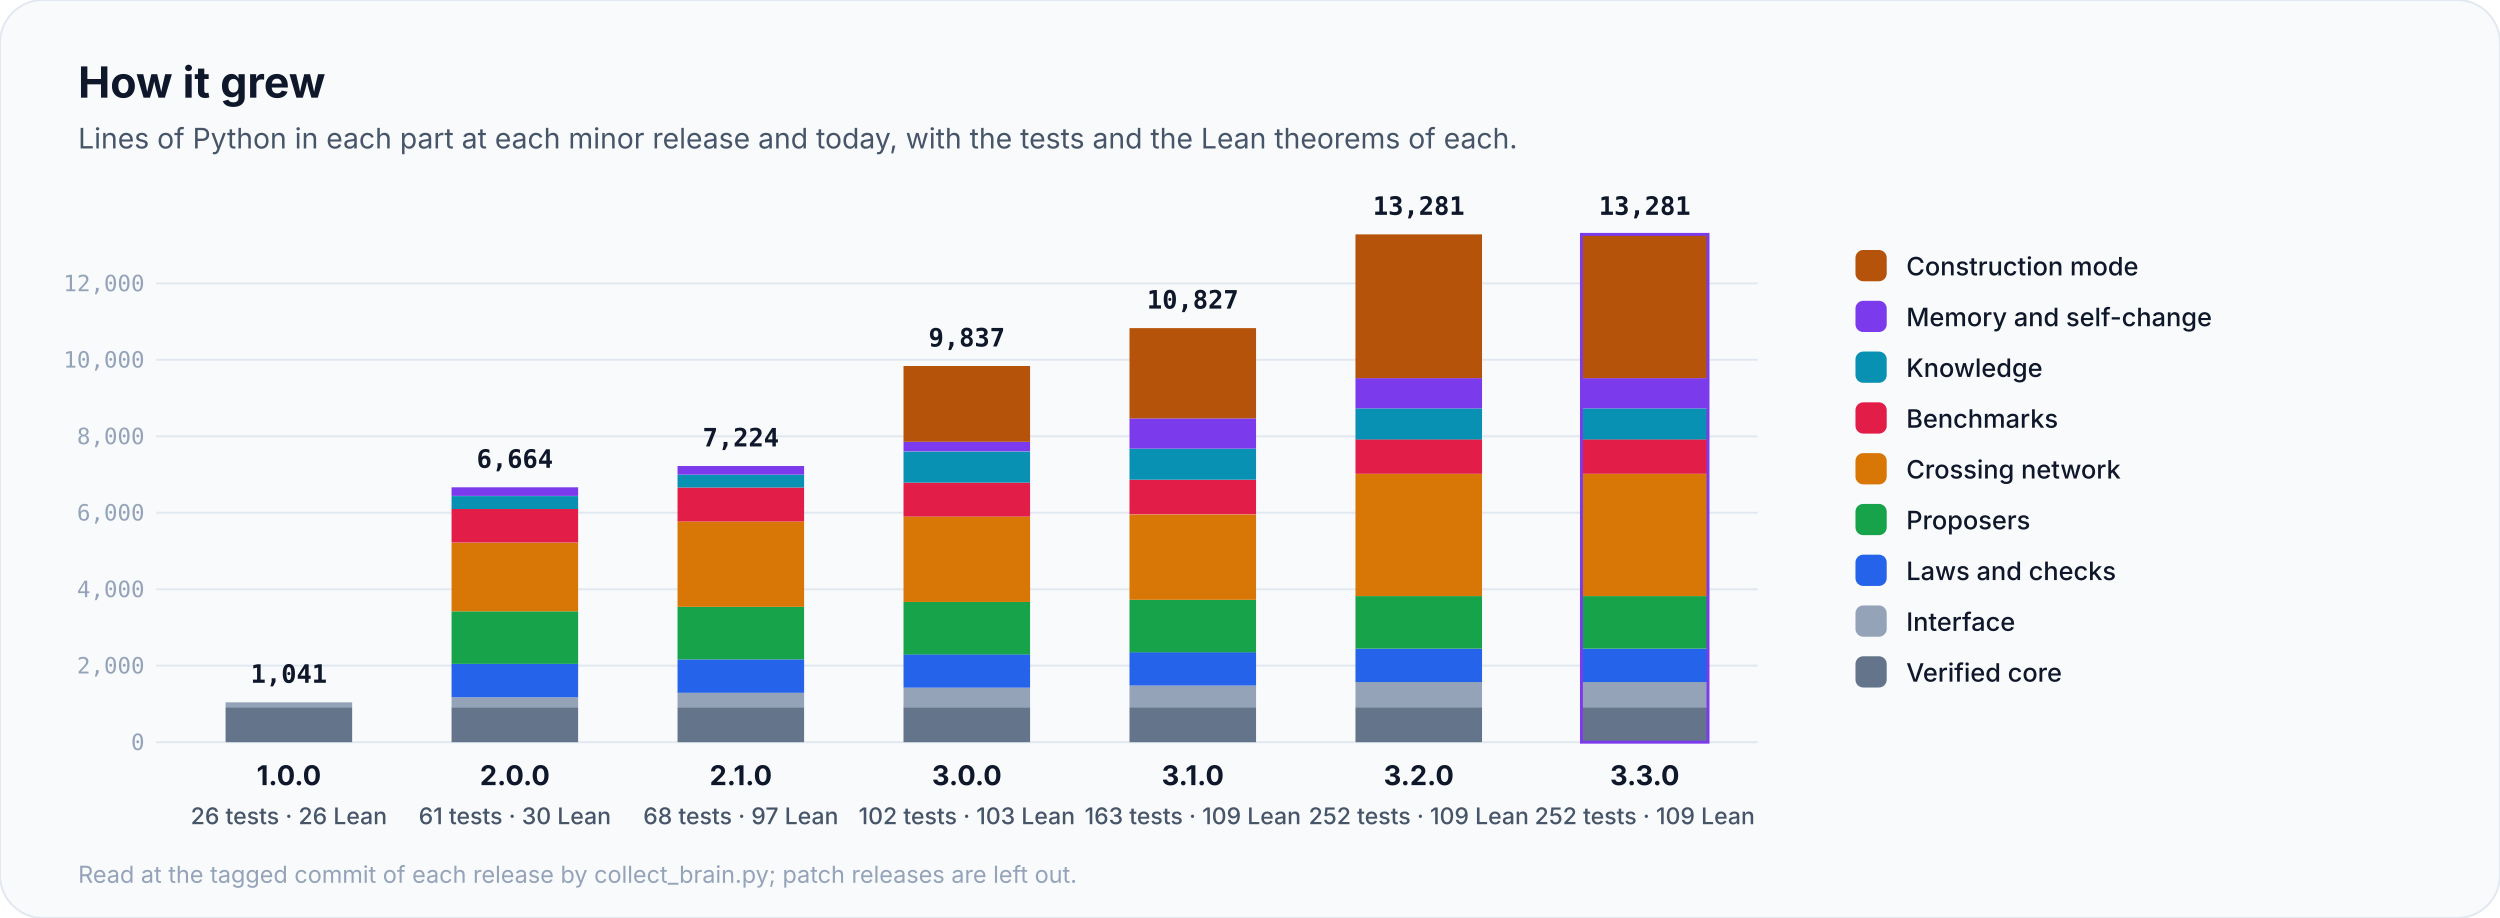
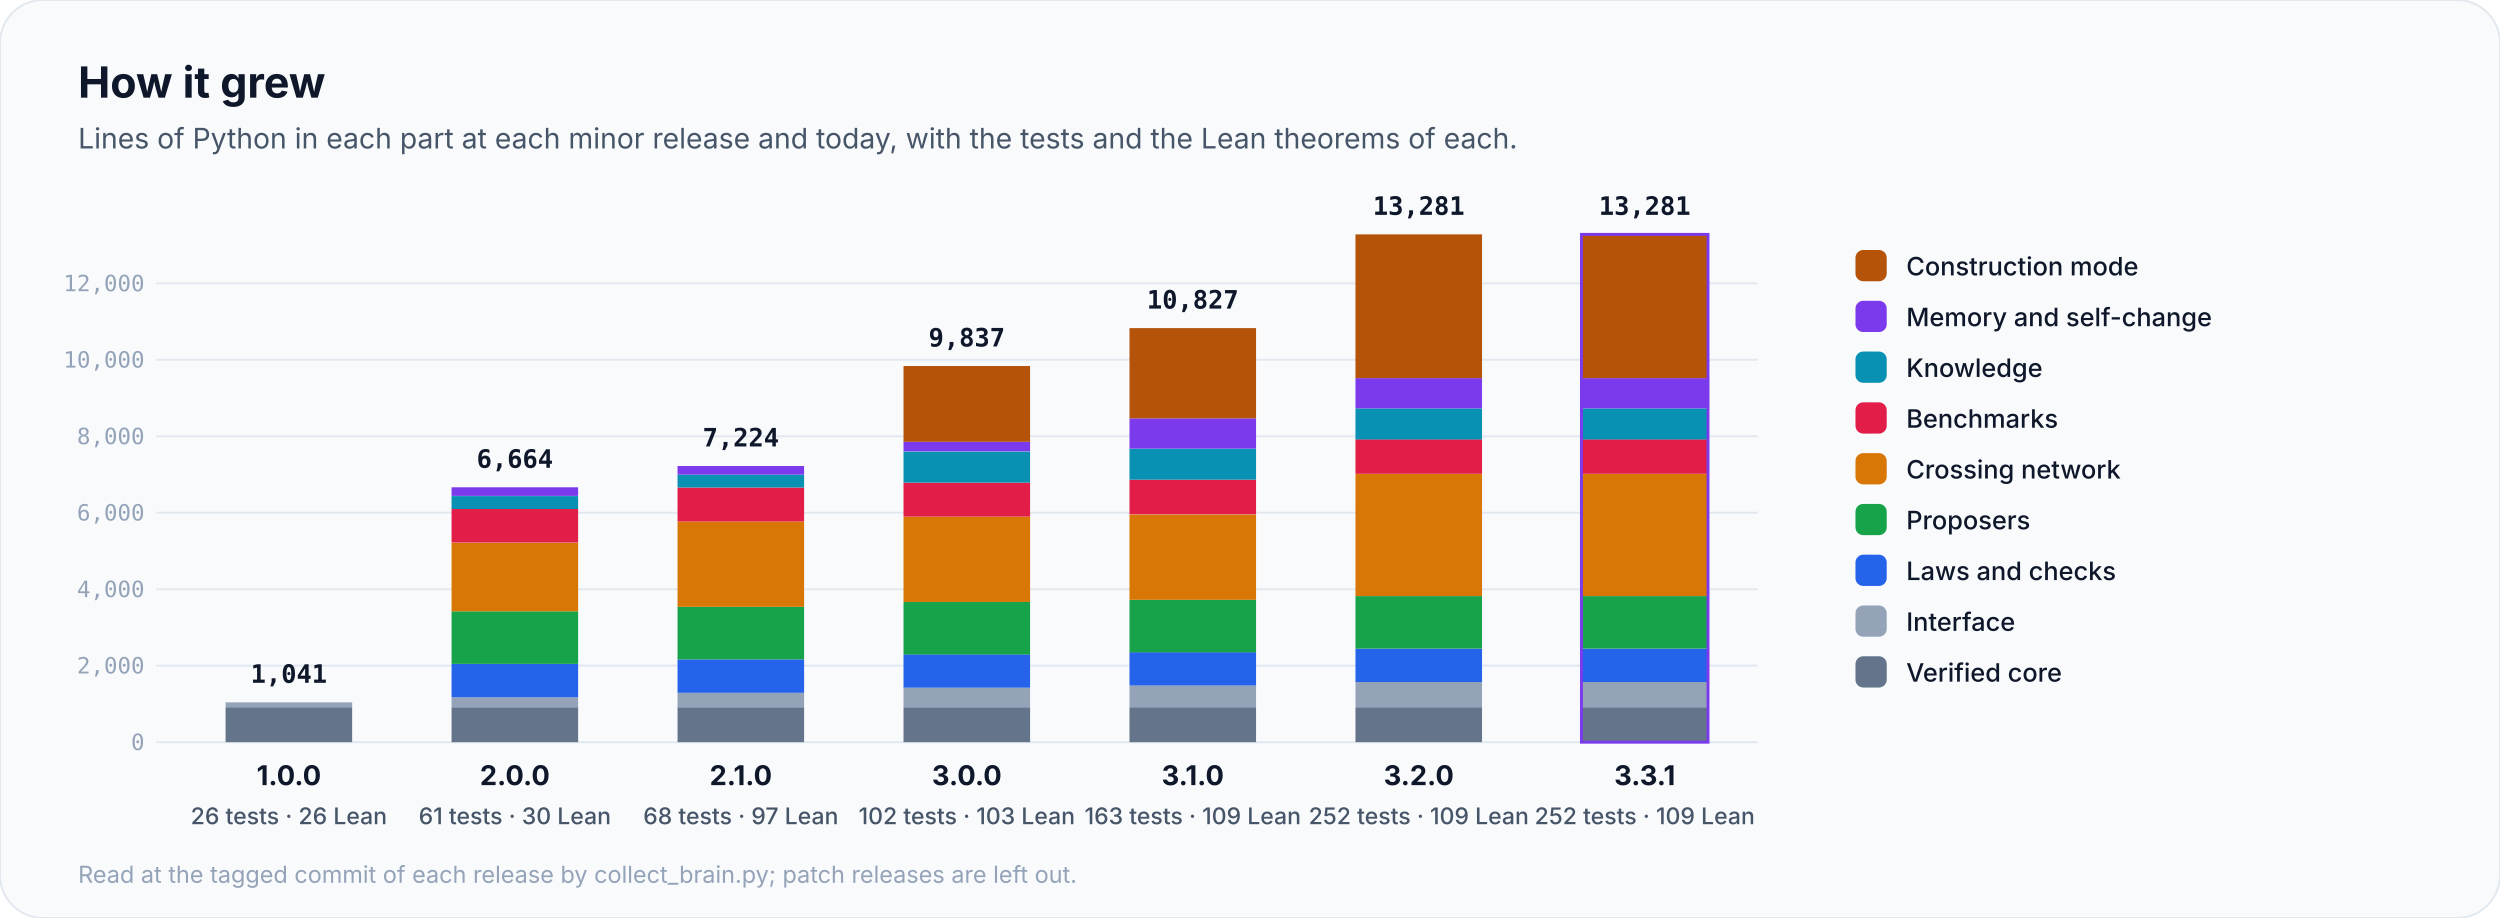
<svg xmlns="http://www.w3.org/2000/svg" viewBox="0 0 1280 470" width="1280" height="470" role="img" aria-label="How Anaxia grew, release by release">
  <style>@keyframes flow{to{stroke-dashoffset:-28}}@keyframes pulse{0%,100%{transform:scale(1)}50%{transform:scale(1.12)}}@keyframes rise{from{transform:scaleX(0)}to{transform:scaleX(1)}}[marker-end]{stroke-dasharray:8 6;animation:flow 1.4s linear infinite}.pulse{transform-box:fill-box;transform-origin:center;animation:pulse 2.4s ease-in-out infinite}.rise{transform-box:fill-box;transform-origin:left;animation:rise 1.8s cubic-bezier(.2,.8,.2,1) both}@keyframes draw{from{stroke-dashoffset:1}to{stroke-dashoffset:0}}.draw{stroke-dasharray:1;stroke-dashoffset:1;animation:draw 1.1s cubic-bezier(.4,0,.2,1) forwards}@keyframes orbit{to{transform:rotate(360deg)}}.orbit{transform-box:fill-box;transform-origin:center;animation:orbit 12s linear infinite}@keyframes grow{from{transform:scaleY(0)}to{transform:scaleY(1)}}.grow{transform-box:fill-box;transform-origin:bottom;animation:grow 1.6s cubic-bezier(.2,.8,.2,1) both}@keyframes fade{from{opacity:0;transform:translateY(10px)}to{opacity:1;transform:none}}.fade{animation:fade .9s cubic-bezier(.2,.8,.2,1) both}@keyframes ping{0%{opacity:.7;transform:scale(1)}100%{opacity:0;transform:scale(2.6)}}.ping{transform-box:fill-box;transform-origin:center;animation:ping 2.2s cubic-bezier(0,0,.2,1) infinite}@keyframes sweep{0%,55%{transform:translateX(-100%)}100%{transform:translateX(100%)}}.sweep{transform-box:fill-box;animation:sweep 7s ease-in-out infinite}@keyframes march{to{stroke-dashoffset:-24}}.march{stroke-dasharray:3 9;animation:march 2s linear infinite}</style>
  <style>@media (prefers-reduced-motion:reduce){*{animation:none!important}.draw{stroke-dashoffset:0!important}.ping,.sweep{display:none}}</style>
  <rect width="1280" height="470" rx="22" fill="#f8fafc" stroke="#e2e8f0" />
  <text x="40.0" y="50.0" font-family="Inter, 'Segoe UI', Roboto, Helvetica, Arial, sans-serif" font-size="22" font-weight="700" fill="#0f172a" text-anchor="start">How it grew</text>
  <text x="40.0" y="76.0" font-family="Inter, 'Segoe UI', Roboto, Helvetica, Arial, sans-serif" font-size="14.5" font-weight="400" fill="#475569" text-anchor="start">Lines of Python in each part at each minor release and today, with the tests and the Lean theorems of each.</text>
  <line x1="80" y1="380.0" x2="900" y2="380.0" stroke="#e2e8f0" />
  <text x="74.0" y="384.0" font-family="'JetBrains Mono', 'SFMono-Regular', Menlo, Consolas, monospace" font-size="11.5" font-weight="500" fill="#94a3b8" text-anchor="end">0</text>
  <line x1="80" y1="340.8" x2="900" y2="340.8" stroke="#e2e8f0" />
  <text x="74.0" y="344.8" font-family="'JetBrains Mono', 'SFMono-Regular', Menlo, Consolas, monospace" font-size="11.5" font-weight="500" fill="#94a3b8" text-anchor="end">2,000</text>
  <line x1="80" y1="301.7" x2="900" y2="301.7" stroke="#e2e8f0" />
  <text x="74.0" y="305.7" font-family="'JetBrains Mono', 'SFMono-Regular', Menlo, Consolas, monospace" font-size="11.5" font-weight="500" fill="#94a3b8" text-anchor="end">4,000</text>
  <line x1="80" y1="262.5" x2="900" y2="262.5" stroke="#e2e8f0" />
  <text x="74.0" y="266.5" font-family="'JetBrains Mono', 'SFMono-Regular', Menlo, Consolas, monospace" font-size="11.5" font-weight="500" fill="#94a3b8" text-anchor="end">6,000</text>
  <line x1="80" y1="223.4" x2="900" y2="223.4" stroke="#e2e8f0" />
  <text x="74.0" y="227.4" font-family="'JetBrains Mono', 'SFMono-Regular', Menlo, Consolas, monospace" font-size="11.5" font-weight="500" fill="#94a3b8" text-anchor="end">8,000</text>
  <line x1="80" y1="184.2" x2="900" y2="184.2" stroke="#e2e8f0" />
  <text x="74.0" y="188.2" font-family="'JetBrains Mono', 'SFMono-Regular', Menlo, Consolas, monospace" font-size="11.5" font-weight="500" fill="#94a3b8" text-anchor="end">10,000</text>
  <line x1="80" y1="145.1" x2="900" y2="145.1" stroke="#e2e8f0" />
  <text x="74.0" y="149.1" font-family="'JetBrains Mono', 'SFMono-Regular', Menlo, Consolas, monospace" font-size="11.5" font-weight="500" fill="#94a3b8" text-anchor="end">12,000</text>
  <g class="grow" style="animation-delay:0.00s">
    <rect x="115.5" y="362.1" width="64.8" height="17.9" fill="#64748b" />
    <rect x="115.5" y="359.6" width="64.8" height="2.4" fill="#94a3b8" />
  </g>
  <text x="147.9" y="349.6" font-family="'JetBrains Mono', 'SFMono-Regular', Menlo, Consolas, monospace" font-size="13" font-weight="700" fill="#0f172a" text-anchor="middle" class="fade" style="animation-delay:1.00s">1,041</text>
  <text x="147.9" y="402.0" font-family="Inter, 'Segoe UI', Roboto, Helvetica, Arial, sans-serif" font-size="14" font-weight="700" fill="#0f172a" text-anchor="middle">1.0.0</text>
  <text x="147.9" y="422.0" font-family="Inter, 'Segoe UI', Roboto, Helvetica, Arial, sans-serif" font-size="11.8" font-weight="500" fill="#475569" text-anchor="middle">26 tests · 26 Lean</text>
  <g class="grow" style="animation-delay:0.22s">
    <rect x="231.2" y="362.1" width="64.8" height="17.9" fill="#64748b" />
    <rect x="231.2" y="357.0" width="64.8" height="5.1" fill="#94a3b8" />
    <rect x="231.2" y="339.9" width="64.8" height="17.1" fill="#2563eb" />
    <rect x="231.2" y="313.0" width="64.8" height="26.9" fill="#16a34a" />
    <rect x="231.2" y="277.9" width="64.8" height="35.1" fill="#d97706" />
    <rect x="231.2" y="260.5" width="64.8" height="17.3" fill="#e11d48" />
    <rect x="231.2" y="254.0" width="64.8" height="6.6" fill="#0891b2" />
    <rect x="231.2" y="249.5" width="64.8" height="4.4" fill="#7c3aed" />
  </g>
  <text x="263.6" y="239.5" font-family="'JetBrains Mono', 'SFMono-Regular', Menlo, Consolas, monospace" font-size="13" font-weight="700" fill="#0f172a" text-anchor="middle" class="fade" style="animation-delay:1.22s">6,664</text>
  <text x="263.6" y="402.0" font-family="Inter, 'Segoe UI', Roboto, Helvetica, Arial, sans-serif" font-size="14" font-weight="700" fill="#0f172a" text-anchor="middle">2.0.0</text>
  <text x="263.6" y="422.0" font-family="Inter, 'Segoe UI', Roboto, Helvetica, Arial, sans-serif" font-size="11.8" font-weight="500" fill="#475569" text-anchor="middle">61 tests · 30 Lean</text>
  <g class="grow" style="animation-delay:0.44s">
    <rect x="346.9" y="362.1" width="64.8" height="17.9" fill="#64748b" />
    <rect x="346.9" y="354.6" width="64.8" height="7.5" fill="#94a3b8" />
    <rect x="346.9" y="337.6" width="64.8" height="17.1" fill="#2563eb" />
    <rect x="346.9" y="310.7" width="64.8" height="26.9" fill="#16a34a" />
    <rect x="346.9" y="267.0" width="64.8" height="43.7" fill="#d97706" />
    <rect x="346.9" y="249.6" width="64.8" height="17.4" fill="#e11d48" />
    <rect x="346.9" y="243.0" width="64.8" height="6.6" fill="#0891b2" />
    <rect x="346.9" y="238.6" width="64.8" height="4.4" fill="#7c3aed" />
  </g>
  <text x="379.3" y="228.6" font-family="'JetBrains Mono', 'SFMono-Regular', Menlo, Consolas, monospace" font-size="13" font-weight="700" fill="#0f172a" text-anchor="middle" class="fade" style="animation-delay:1.44s">7,224</text>
  <text x="379.3" y="402.0" font-family="Inter, 'Segoe UI', Roboto, Helvetica, Arial, sans-serif" font-size="14" font-weight="700" fill="#0f172a" text-anchor="middle">2.1.0</text>
  <text x="379.3" y="422.0" font-family="Inter, 'Segoe UI', Roboto, Helvetica, Arial, sans-serif" font-size="11.8" font-weight="500" fill="#475569" text-anchor="middle">68 tests · 97 Lean</text>
  <g class="grow" style="animation-delay:0.66s">
    <rect x="462.6" y="362.1" width="64.8" height="17.9" fill="#64748b" />
    <rect x="462.6" y="352.1" width="64.8" height="10.0" fill="#94a3b8" />
    <rect x="462.6" y="335.0" width="64.8" height="17.1" fill="#2563eb" />
    <rect x="462.6" y="308.2" width="64.8" height="26.9" fill="#16a34a" />
    <rect x="462.6" y="264.5" width="64.8" height="43.7" fill="#d97706" />
    <rect x="462.6" y="247.1" width="64.8" height="17.4" fill="#e11d48" />
    <rect x="462.6" y="231.2" width="64.8" height="15.9" fill="#0891b2" />
    <rect x="462.6" y="226.2" width="64.8" height="4.9" fill="#7c3aed" />
    <rect x="462.6" y="187.4" width="64.8" height="38.8" fill="#b45309" />
  </g>
  <text x="495.0" y="177.4" font-family="'JetBrains Mono', 'SFMono-Regular', Menlo, Consolas, monospace" font-size="13" font-weight="700" fill="#0f172a" text-anchor="middle" class="fade" style="animation-delay:1.66s">9,837</text>
  <text x="495.0" y="402.0" font-family="Inter, 'Segoe UI', Roboto, Helvetica, Arial, sans-serif" font-size="14" font-weight="700" fill="#0f172a" text-anchor="middle">3.0.0</text>
  <text x="495.0" y="422.0" font-family="Inter, 'Segoe UI', Roboto, Helvetica, Arial, sans-serif" font-size="11.8" font-weight="500" fill="#475569" text-anchor="middle">102 tests · 103 Lean</text>
  <g class="grow" style="animation-delay:0.88s">
    <rect x="578.3" y="362.1" width="64.8" height="17.9" fill="#64748b" />
    <rect x="578.3" y="351.0" width="64.8" height="11.0" fill="#94a3b8" />
    <rect x="578.3" y="333.9" width="64.8" height="17.1" fill="#2563eb" />
    <rect x="578.3" y="307.1" width="64.8" height="26.9" fill="#16a34a" />
    <rect x="578.3" y="263.4" width="64.8" height="43.7" fill="#d97706" />
    <rect x="578.3" y="245.6" width="64.8" height="17.7" fill="#e11d48" />
    <rect x="578.3" y="229.7" width="64.8" height="15.9" fill="#0891b2" />
    <rect x="578.3" y="214.2" width="64.8" height="15.5" fill="#7c3aed" />
    <rect x="578.3" y="168.0" width="64.8" height="46.2" fill="#b45309" />
  </g>
  <text x="610.7" y="158.0" font-family="'JetBrains Mono', 'SFMono-Regular', Menlo, Consolas, monospace" font-size="13" font-weight="700" fill="#0f172a" text-anchor="middle" class="fade" style="animation-delay:1.88s">10,827</text>
  <text x="610.7" y="402.0" font-family="Inter, 'Segoe UI', Roboto, Helvetica, Arial, sans-serif" font-size="14" font-weight="700" fill="#0f172a" text-anchor="middle">3.1.0</text>
  <text x="610.7" y="422.0" font-family="Inter, 'Segoe UI', Roboto, Helvetica, Arial, sans-serif" font-size="11.8" font-weight="500" fill="#475569" text-anchor="middle">163 tests · 109 Lean</text>
  <g class="grow" style="animation-delay:1.10s">
    <rect x="694.0" y="362.1" width="64.8" height="17.9" fill="#64748b" />
    <rect x="694.0" y="349.1" width="64.8" height="12.9" fill="#94a3b8" />
    <rect x="694.0" y="332.1" width="64.8" height="17.1" fill="#2563eb" />
    <rect x="694.0" y="305.2" width="64.8" height="26.9" fill="#16a34a" />
    <rect x="694.0" y="242.7" width="64.8" height="62.5" fill="#d97706" />
    <rect x="694.0" y="224.9" width="64.8" height="17.7" fill="#e11d48" />
    <rect x="694.0" y="209.1" width="64.8" height="15.9" fill="#0891b2" />
    <rect x="694.0" y="193.6" width="64.8" height="15.5" fill="#7c3aed" />
    <rect x="694.0" y="120.0" width="64.8" height="73.6" fill="#b45309" />
  </g>
  <text x="726.4" y="110.0" font-family="'JetBrains Mono', 'SFMono-Regular', Menlo, Consolas, monospace" font-size="13" font-weight="700" fill="#0f172a" text-anchor="middle" class="fade" style="animation-delay:2.10s">13,281</text>
  <text x="726.4" y="402.0" font-family="Inter, 'Segoe UI', Roboto, Helvetica, Arial, sans-serif" font-size="14" font-weight="700" fill="#0f172a" text-anchor="middle">3.2.0</text>
  <text x="726.4" y="422.0" font-family="Inter, 'Segoe UI', Roboto, Helvetica, Arial, sans-serif" font-size="11.8" font-weight="500" fill="#475569" text-anchor="middle">252 tests · 109 Lean</text>
  <g class="grow" style="animation-delay:1.32s">
    <rect x="809.7" y="362.1" width="64.8" height="17.9" fill="#64748b" />
    <rect x="809.7" y="349.1" width="64.8" height="12.9" fill="#94a3b8" />
    <rect x="809.7" y="332.1" width="64.8" height="17.1" fill="#2563eb" />
    <rect x="809.7" y="305.2" width="64.8" height="26.9" fill="#16a34a" />
    <rect x="809.7" y="242.7" width="64.8" height="62.5" fill="#d97706" />
    <rect x="809.7" y="224.9" width="64.8" height="17.7" fill="#e11d48" />
    <rect x="809.7" y="209.1" width="64.8" height="15.9" fill="#0891b2" />
    <rect x="809.7" y="193.6" width="64.8" height="15.5" fill="#7c3aed" />
    <rect x="809.7" y="120.0" width="64.8" height="73.6" fill="#b45309" />
  </g>
  <rect class="ping" x="809.7" y="120.0" width="64.8" height="260.0" fill="none" stroke="#7c3aed" stroke-width="1.5" style="animation-delay:2.92s" />
  <text x="842.1" y="110.0" font-family="'JetBrains Mono', 'SFMono-Regular', Menlo, Consolas, monospace" font-size="13" font-weight="700" fill="#0f172a" text-anchor="middle" class="fade" style="animation-delay:2.32s">13,281</text>
-   <text x="842.1" y="402.0" font-family="Inter, 'Segoe UI', Roboto, Helvetica, Arial, sans-serif" font-size="14" font-weight="700" fill="#0f172a" text-anchor="middle">3.3.0</text>
+   <text x="842.1" y="402.0" font-family="Inter, 'Segoe UI', Roboto, Helvetica, Arial, sans-serif" font-size="14" font-weight="700" fill="#0f172a" text-anchor="middle">3.3.1</text>
  <text x="842.1" y="422.0" font-family="Inter, 'Segoe UI', Roboto, Helvetica, Arial, sans-serif" font-size="11.8" font-weight="500" fill="#475569" text-anchor="middle">252 tests · 109 Lean</text>
  <rect x="950" y="128" width="16" height="16" rx="4" fill="#b45309" />
  <text x="976.0" y="141.0" font-family="Inter, 'Segoe UI', Roboto, Helvetica, Arial, sans-serif" font-size="13" font-weight="500" fill="#0f172a" text-anchor="start">Construction mode</text>
  <rect x="950" y="154" width="16" height="16" rx="4" fill="#7c3aed" />
  <text x="976.0" y="167.0" font-family="Inter, 'Segoe UI', Roboto, Helvetica, Arial, sans-serif" font-size="13" font-weight="500" fill="#0f172a" text-anchor="start">Memory and self-change</text>
  <rect x="950" y="180" width="16" height="16" rx="4" fill="#0891b2" />
  <text x="976.0" y="193.0" font-family="Inter, 'Segoe UI', Roboto, Helvetica, Arial, sans-serif" font-size="13" font-weight="500" fill="#0f172a" text-anchor="start">Knowledge</text>
  <rect x="950" y="206" width="16" height="16" rx="4" fill="#e11d48" />
  <text x="976.0" y="219.0" font-family="Inter, 'Segoe UI', Roboto, Helvetica, Arial, sans-serif" font-size="13" font-weight="500" fill="#0f172a" text-anchor="start">Benchmarks</text>
  <rect x="950" y="232" width="16" height="16" rx="4" fill="#d97706" />
  <text x="976.0" y="245.0" font-family="Inter, 'Segoe UI', Roboto, Helvetica, Arial, sans-serif" font-size="13" font-weight="500" fill="#0f172a" text-anchor="start">Crossing network</text>
  <rect x="950" y="258" width="16" height="16" rx="4" fill="#16a34a" />
  <text x="976.0" y="271.0" font-family="Inter, 'Segoe UI', Roboto, Helvetica, Arial, sans-serif" font-size="13" font-weight="500" fill="#0f172a" text-anchor="start">Proposers</text>
  <rect x="950" y="284" width="16" height="16" rx="4" fill="#2563eb" />
  <text x="976.0" y="297.0" font-family="Inter, 'Segoe UI', Roboto, Helvetica, Arial, sans-serif" font-size="13" font-weight="500" fill="#0f172a" text-anchor="start">Laws and checks</text>
  <rect x="950" y="310" width="16" height="16" rx="4" fill="#94a3b8" />
  <text x="976.0" y="323.0" font-family="Inter, 'Segoe UI', Roboto, Helvetica, Arial, sans-serif" font-size="13" font-weight="500" fill="#0f172a" text-anchor="start">Interface</text>
  <rect x="950" y="336" width="16" height="16" rx="4" fill="#64748b" />
  <text x="976.0" y="349.0" font-family="Inter, 'Segoe UI', Roboto, Helvetica, Arial, sans-serif" font-size="13" font-weight="500" fill="#0f172a" text-anchor="start">Verified core</text>
  <text x="40.0" y="452.0" font-family="Inter, 'Segoe UI', Roboto, Helvetica, Arial, sans-serif" font-size="12" font-weight="400" fill="#94a3b8" text-anchor="start">Read at the tagged commit of each release by collect_brain.py; patch releases are left out.</text>
</svg>
